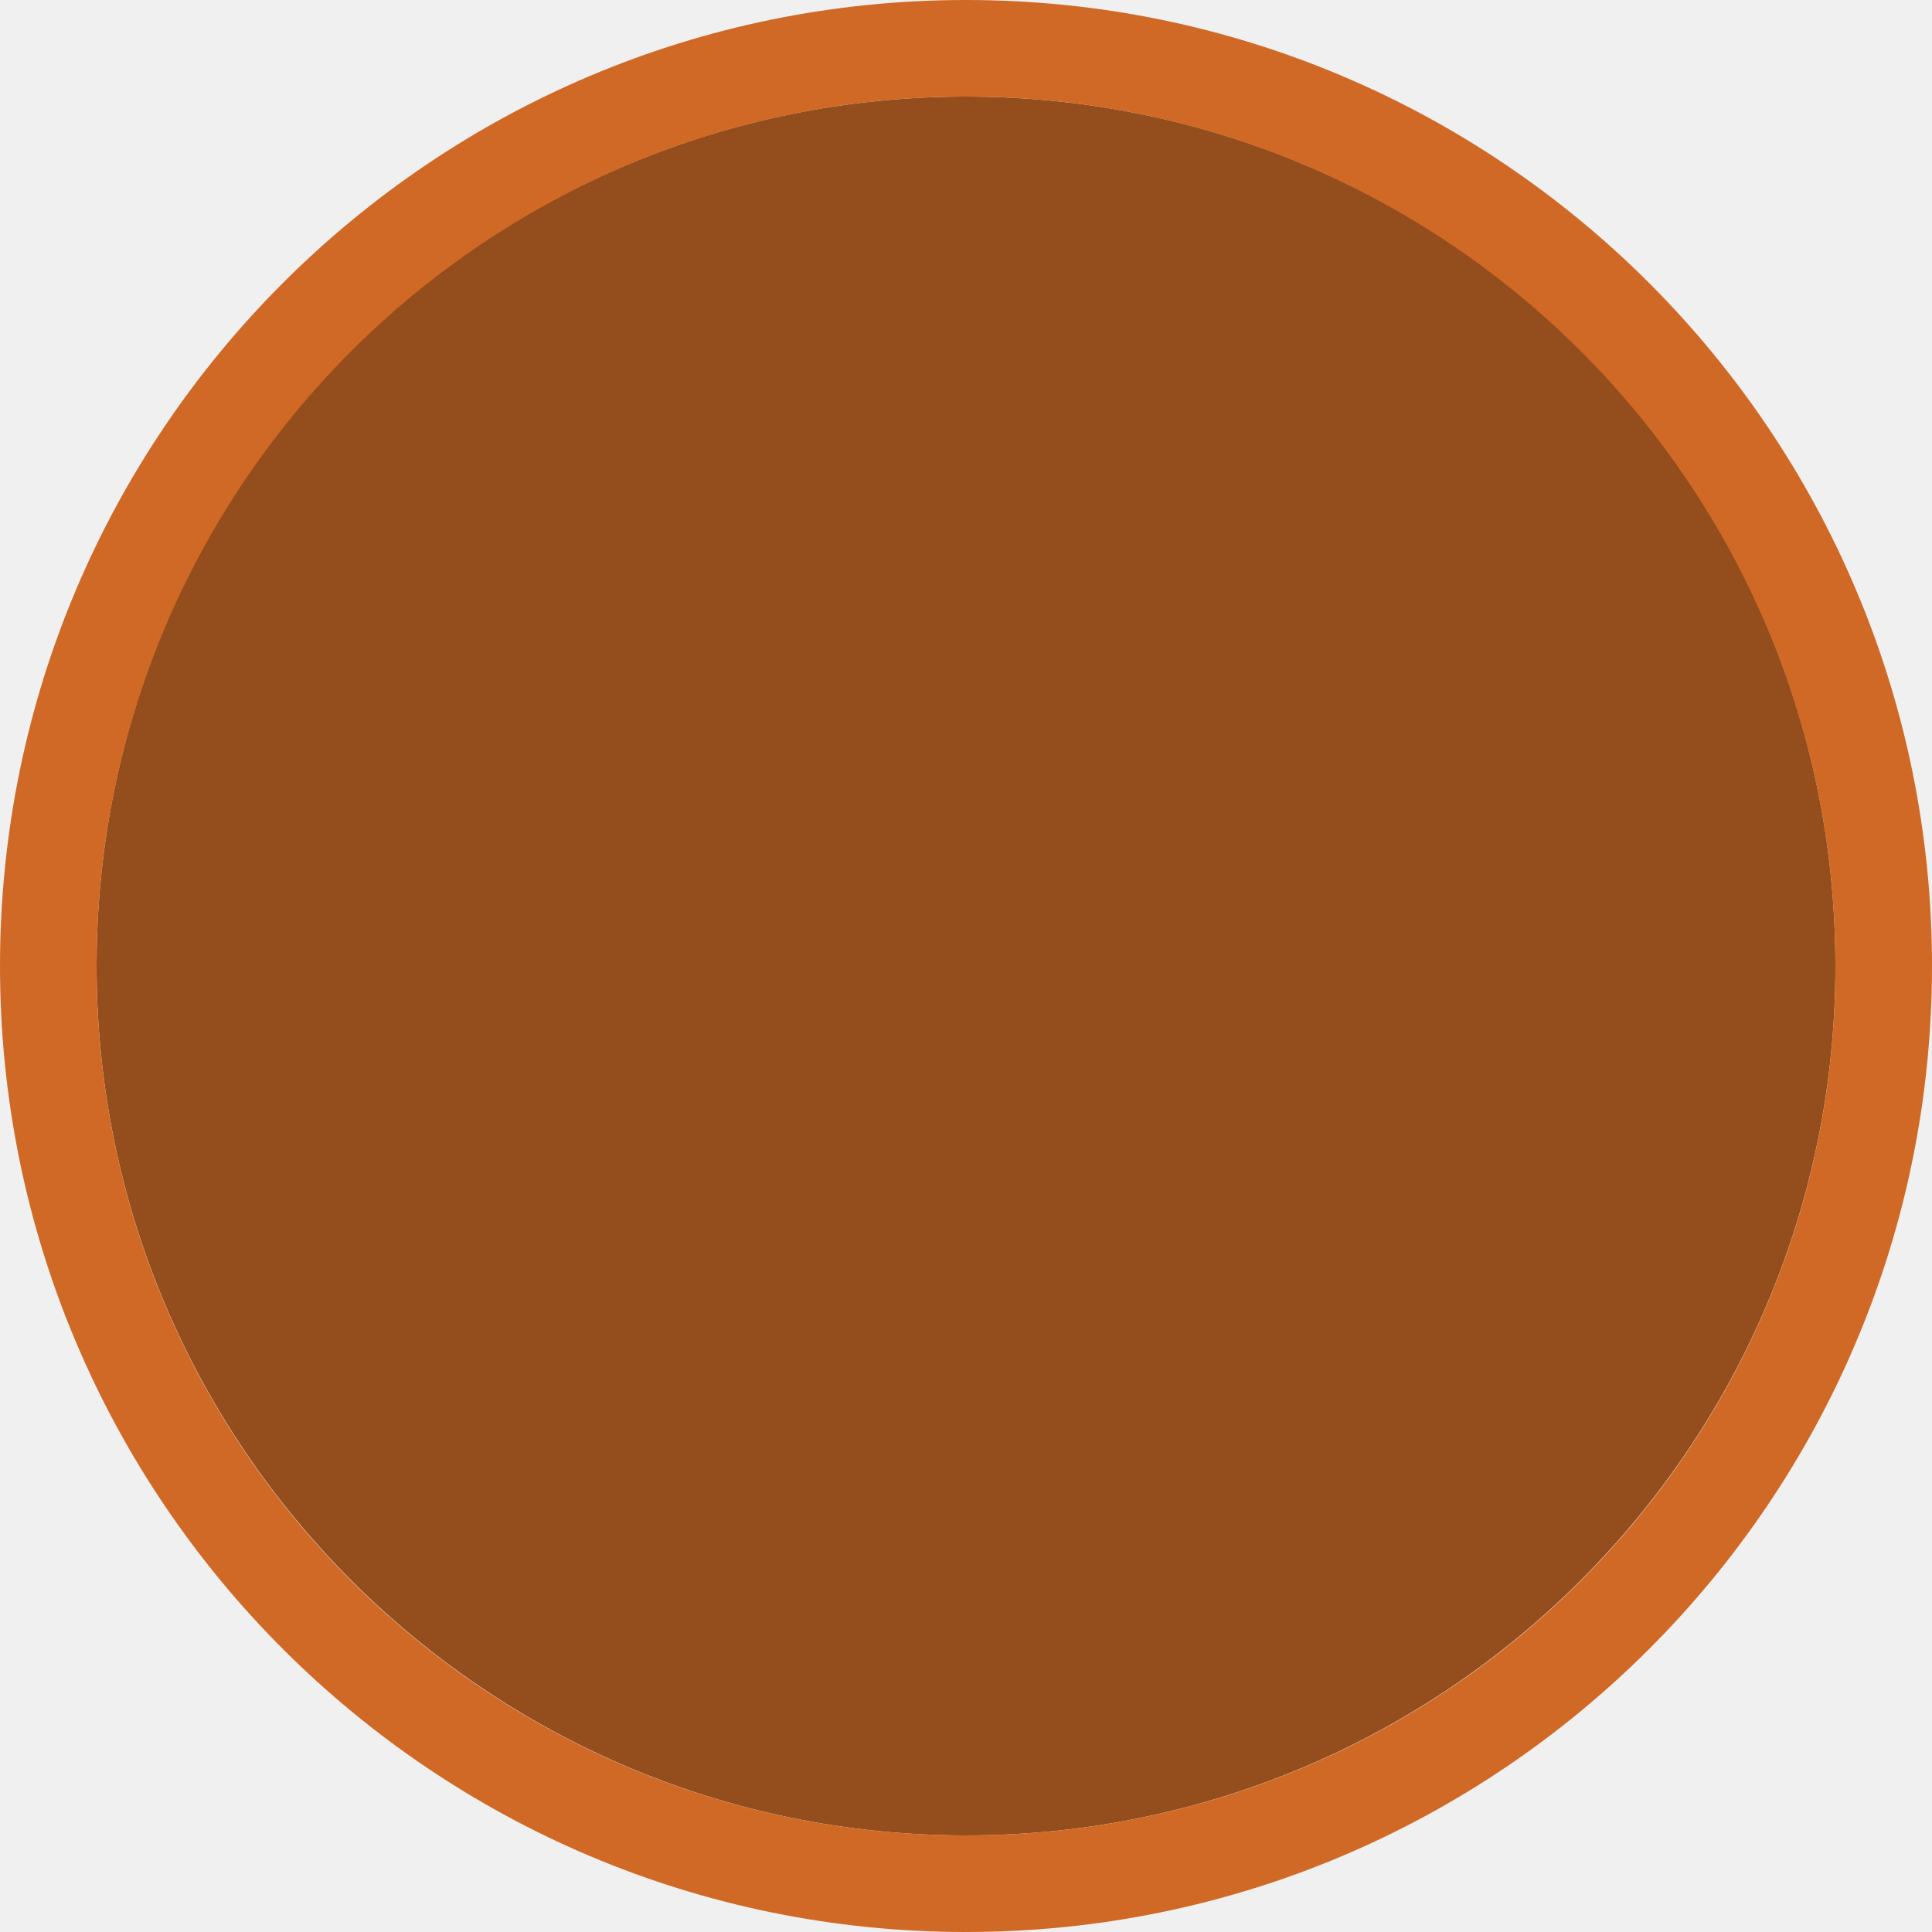
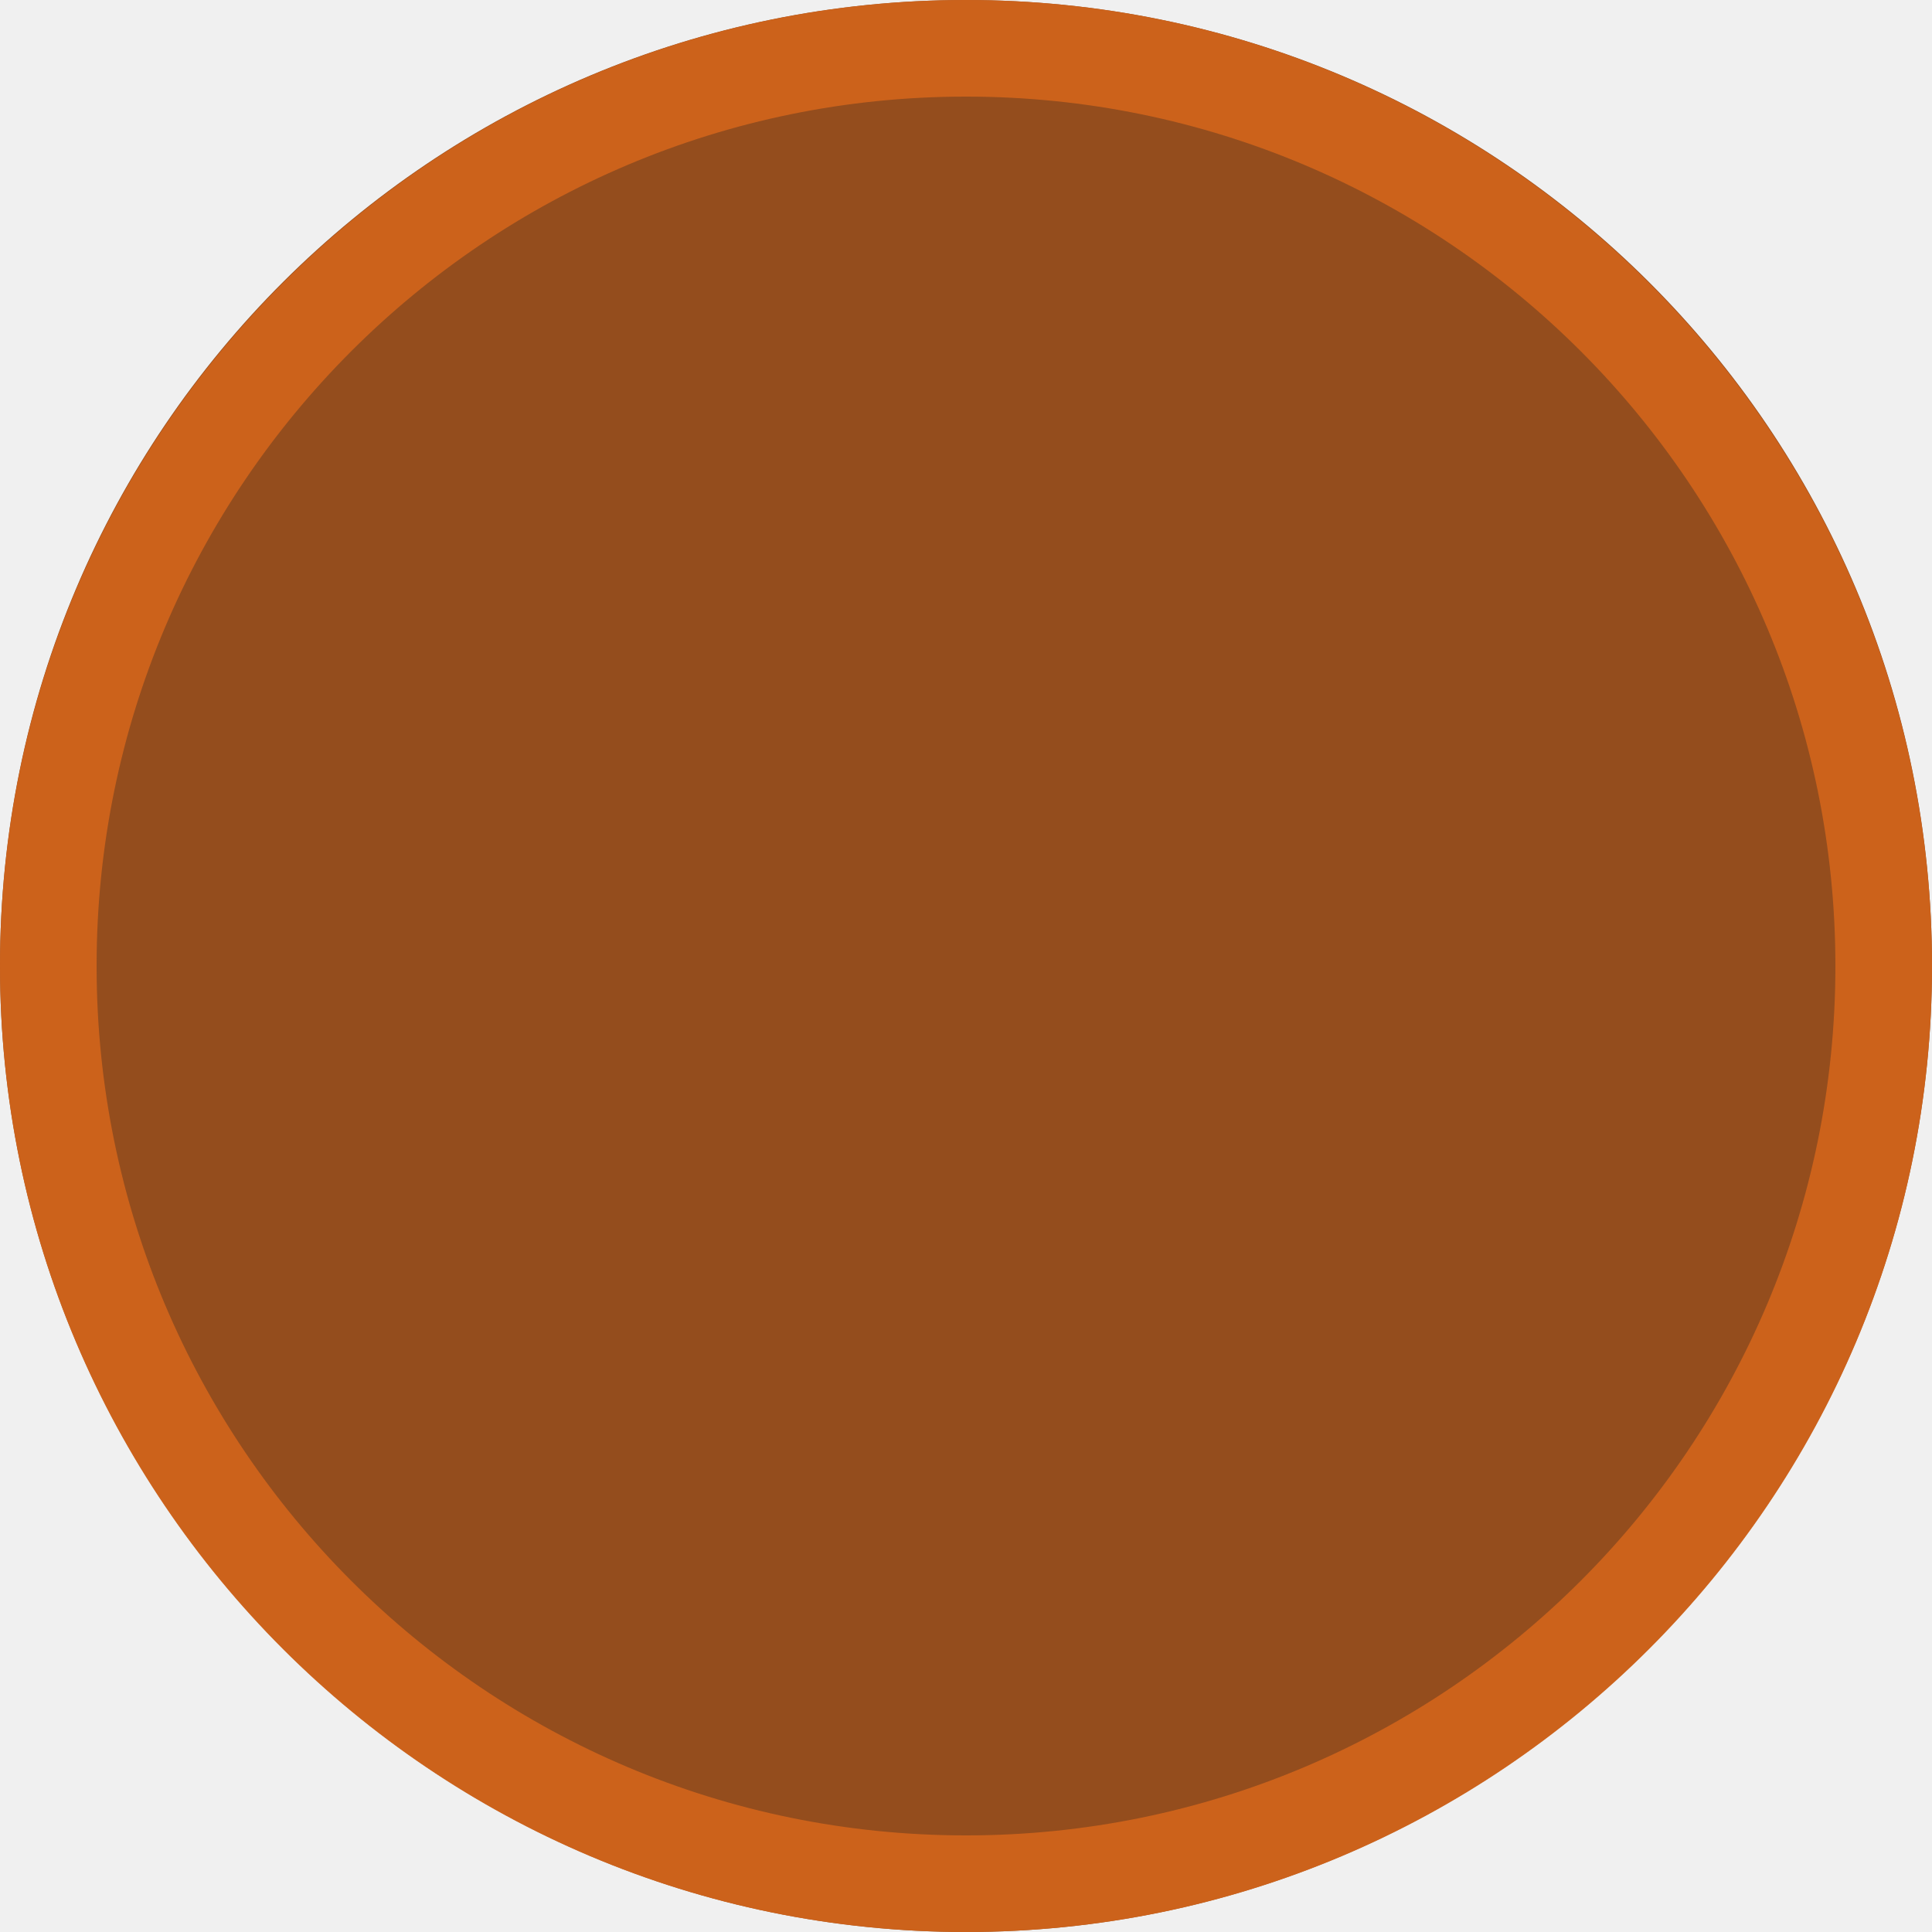
<svg xmlns="http://www.w3.org/2000/svg" width="20" height="20" viewBox="0 0 20 20" fill="none">
  <g clip-path="url(#clip0)">
-     <path opacity="0.953" d="M9.999 1C14.963 1 19 5.002 19 10C19 14.966 14.963 19 9.999 19C5.037 19 1 14.966 1 10C1 5.002 5.037 1 9.999 1Z" fill="#904513" />
+     <path opacity="0.953" d="M9.999 0C15.514 0 20 4.446 20 10C20 15.517 15.514 20 9.999 20C4.486 20 0 15.517 0 10C0 4.446 4.486 0 9.999 0V0Z" fill="#904513" />
    <path opacity="0.95" fill-rule="evenodd" clip-rule="evenodd" d="M10 19C14.971 19 19 14.971 19 10C19 5.029 14.971 1 10 1C5.029 1 1 5.029 1 10C1 14.971 5.029 19 10 19ZM10 20C15.523 20 20 15.523 20 10C20 4.477 15.523 0 10 0C4.477 0 0 4.477 0 10C0 15.523 4.477 20 10 20Z" fill="#CF631B" />
  </g>
  <defs>
    <clipPath id="clip0">
      <path d="M0 0H20V20H0V0Z" fill="white" />
    </clipPath>
  </defs>
</svg>
